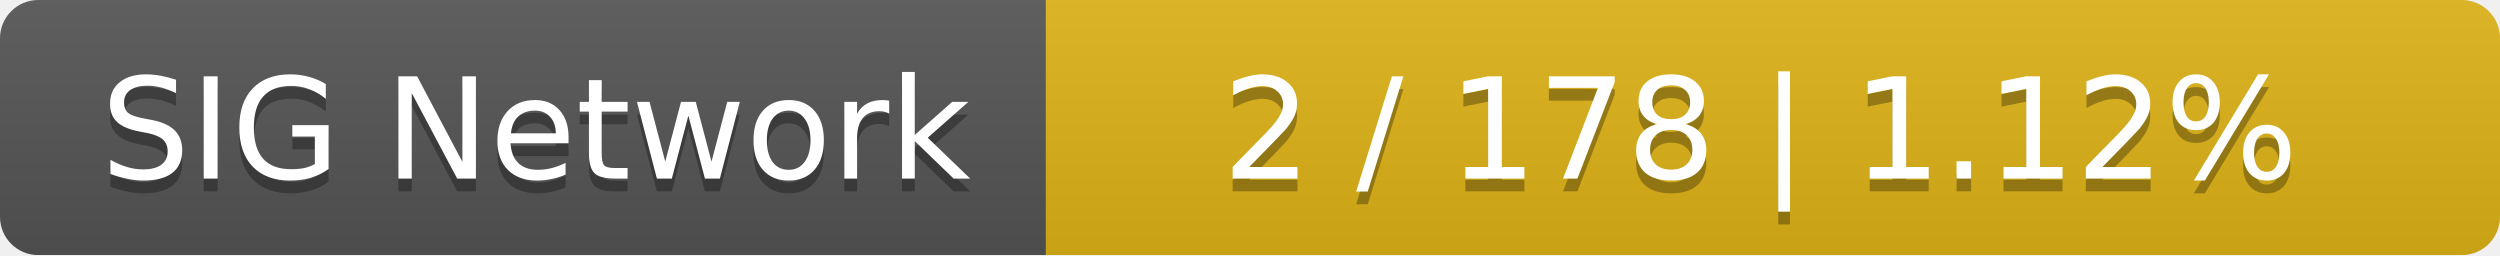
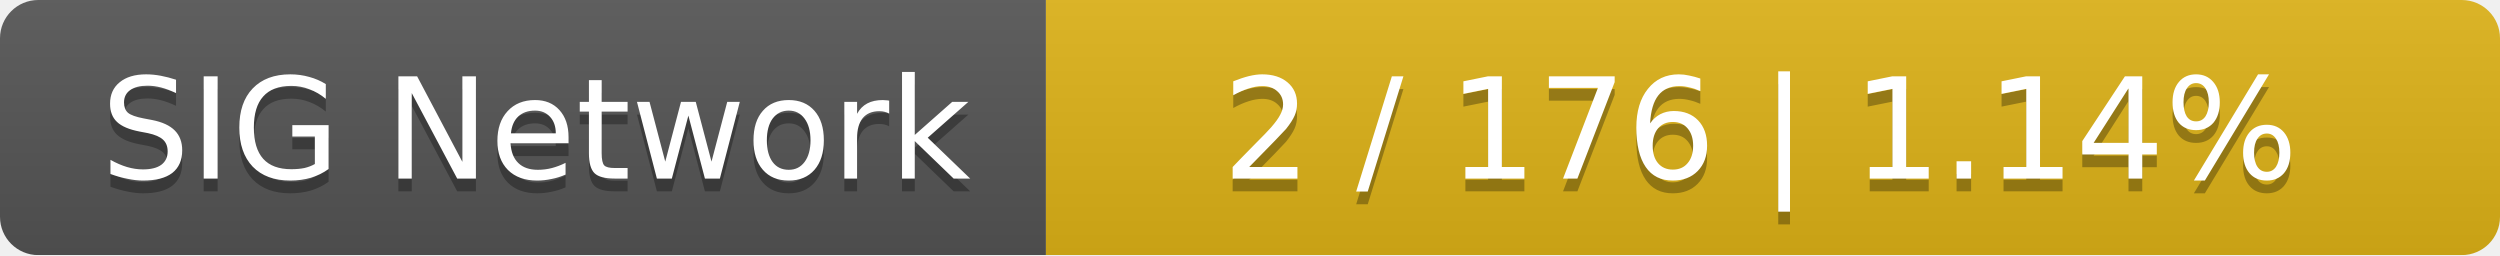
<svg xmlns="http://www.w3.org/2000/svg" width="196" height="20">
  <linearGradient id="smooth" x2="0" y2="100%">
    <stop offset="0" stop-color="#bbb" stop-opacity=".1" />
    <stop offset="1" stop-opacity=".1" />
  </linearGradient>
  <mask id="round">
    <rect width="196" height="20" rx="3" fill="#fff" />
  </mask>
  <g mask="url(#round)">
    <rect width="82" height="20" fill="#555" />
    <rect x="82" width="114" height="20" fill="#dfb317" />
    <rect width="196" height="20" fill="url(#smooth)" />
  </g>
  <g fill="#fff" text-anchor="middle" font-family="DejaVu Sans,Verdana,Geneva,sans-serif" font-size="11">
    <text x="42" y="15" fill="#010101" fill-opacity=".3">SIG Network</text>
    <text x="42" y="14">SIG Network</text>
-     <text x="138" y="15" fill="#010101" fill-opacity=".3">2 / 178    |    1.12%</text>
-     <text x="138" y="14">2 / 178    |    1.12%</text>
+     <text x="138" y="15" fill="#010101" fill-opacity=".3">2 / 176    |    1.14%</text>
+     <text x="138" y="14">2 / 176    |    1.14%</text>
  </g>
</svg>
